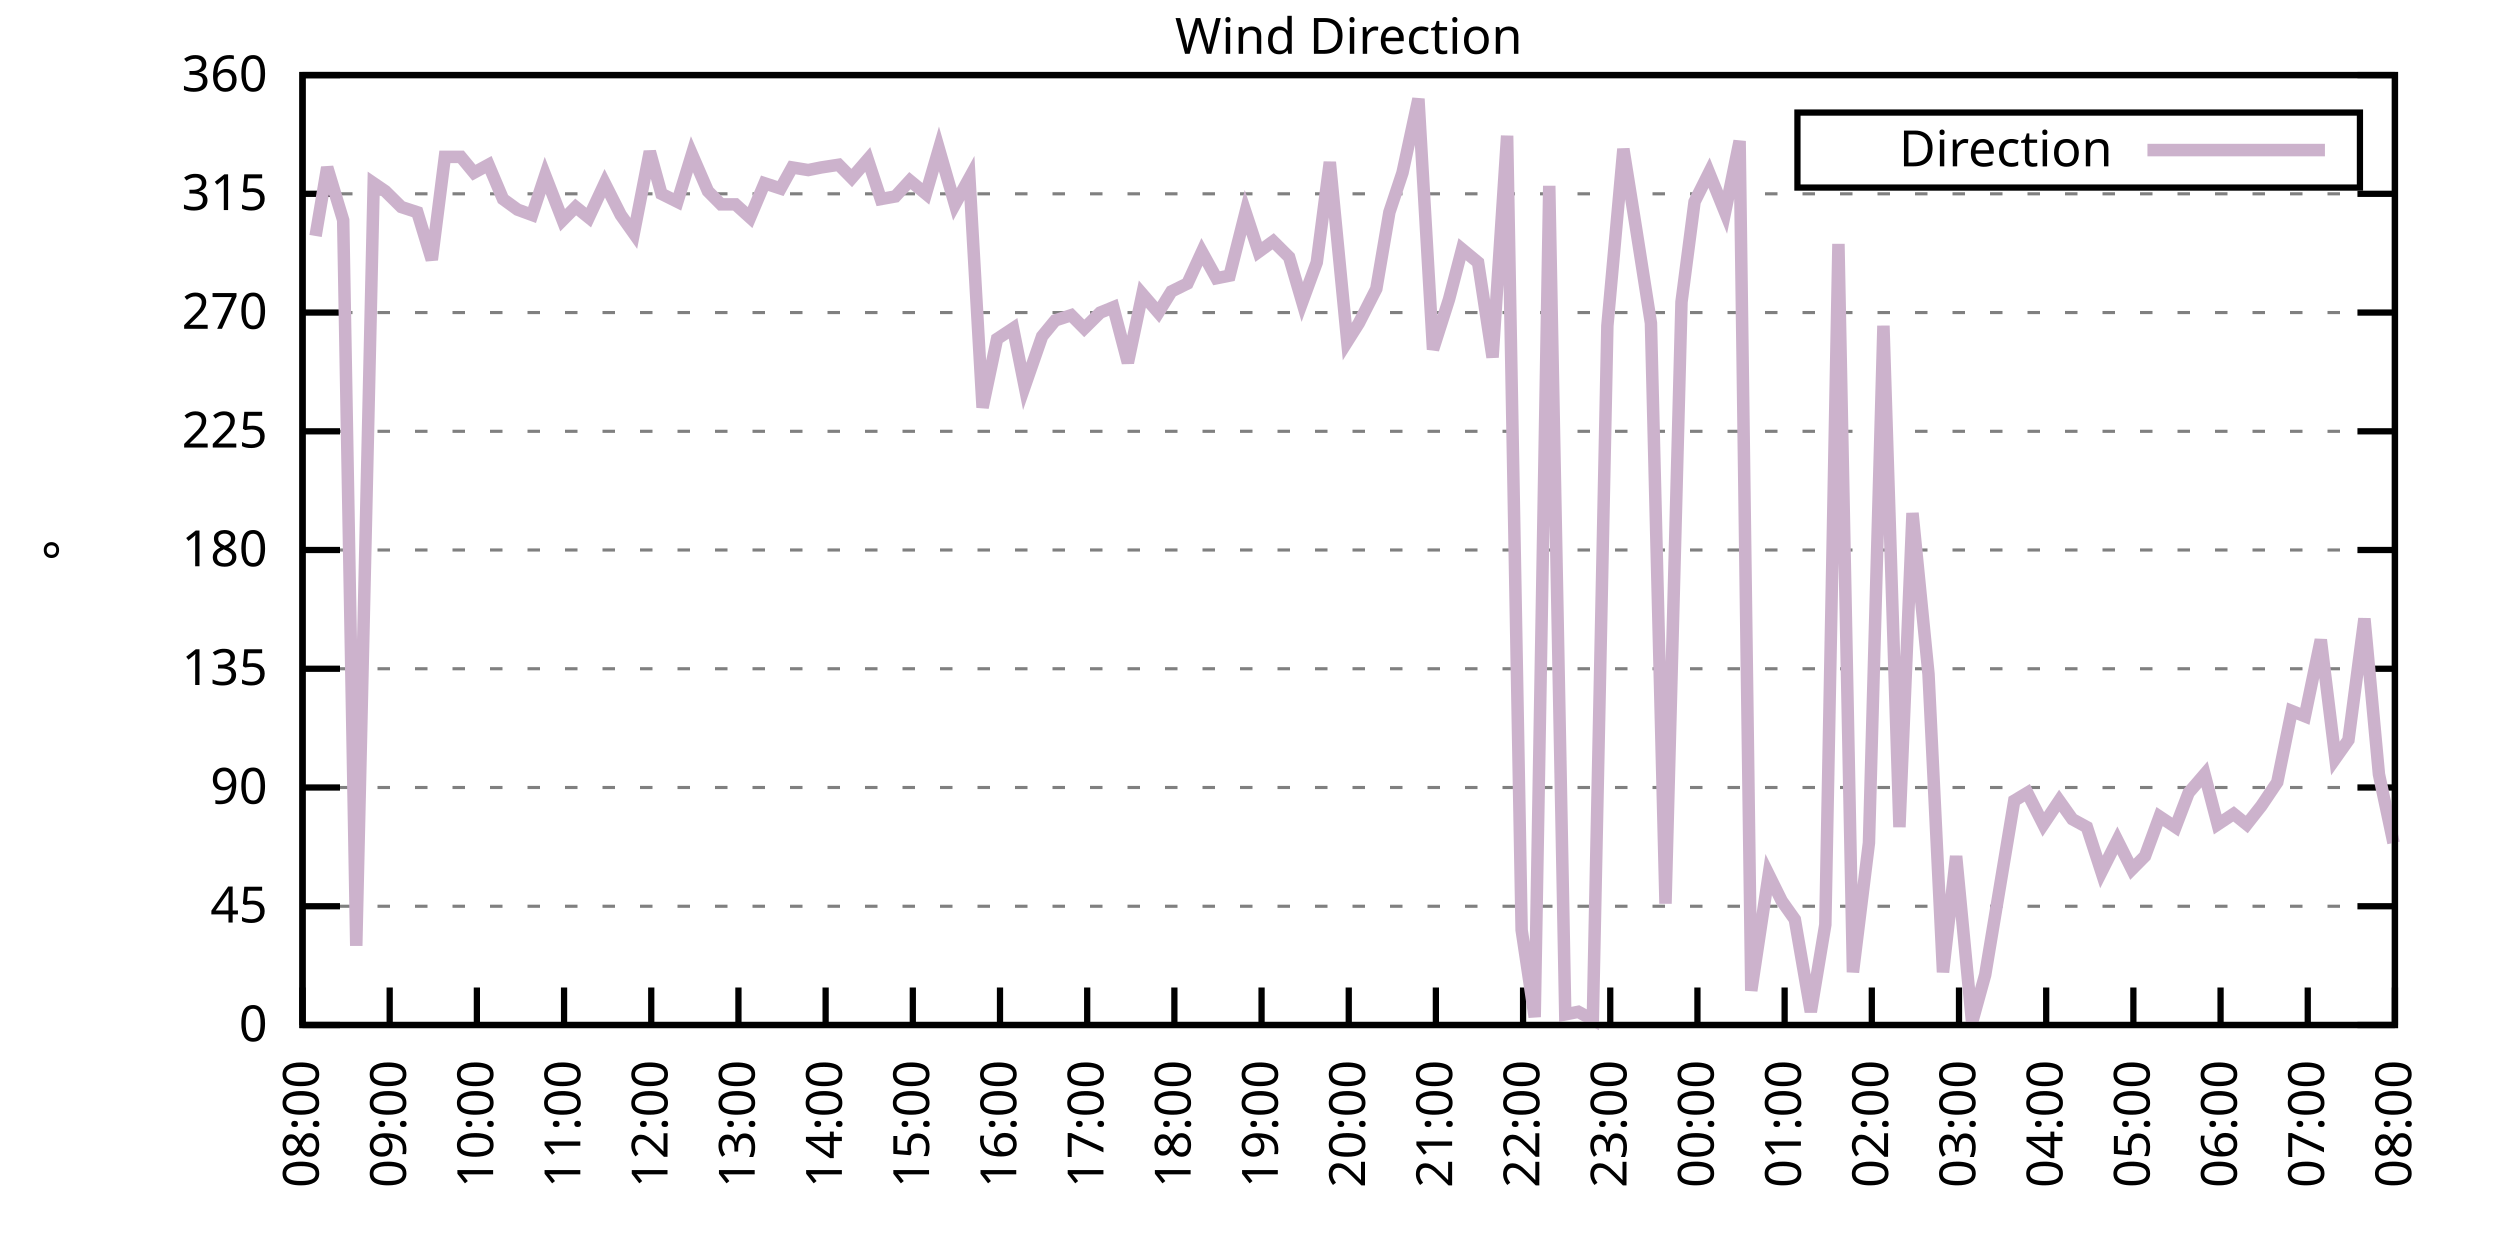
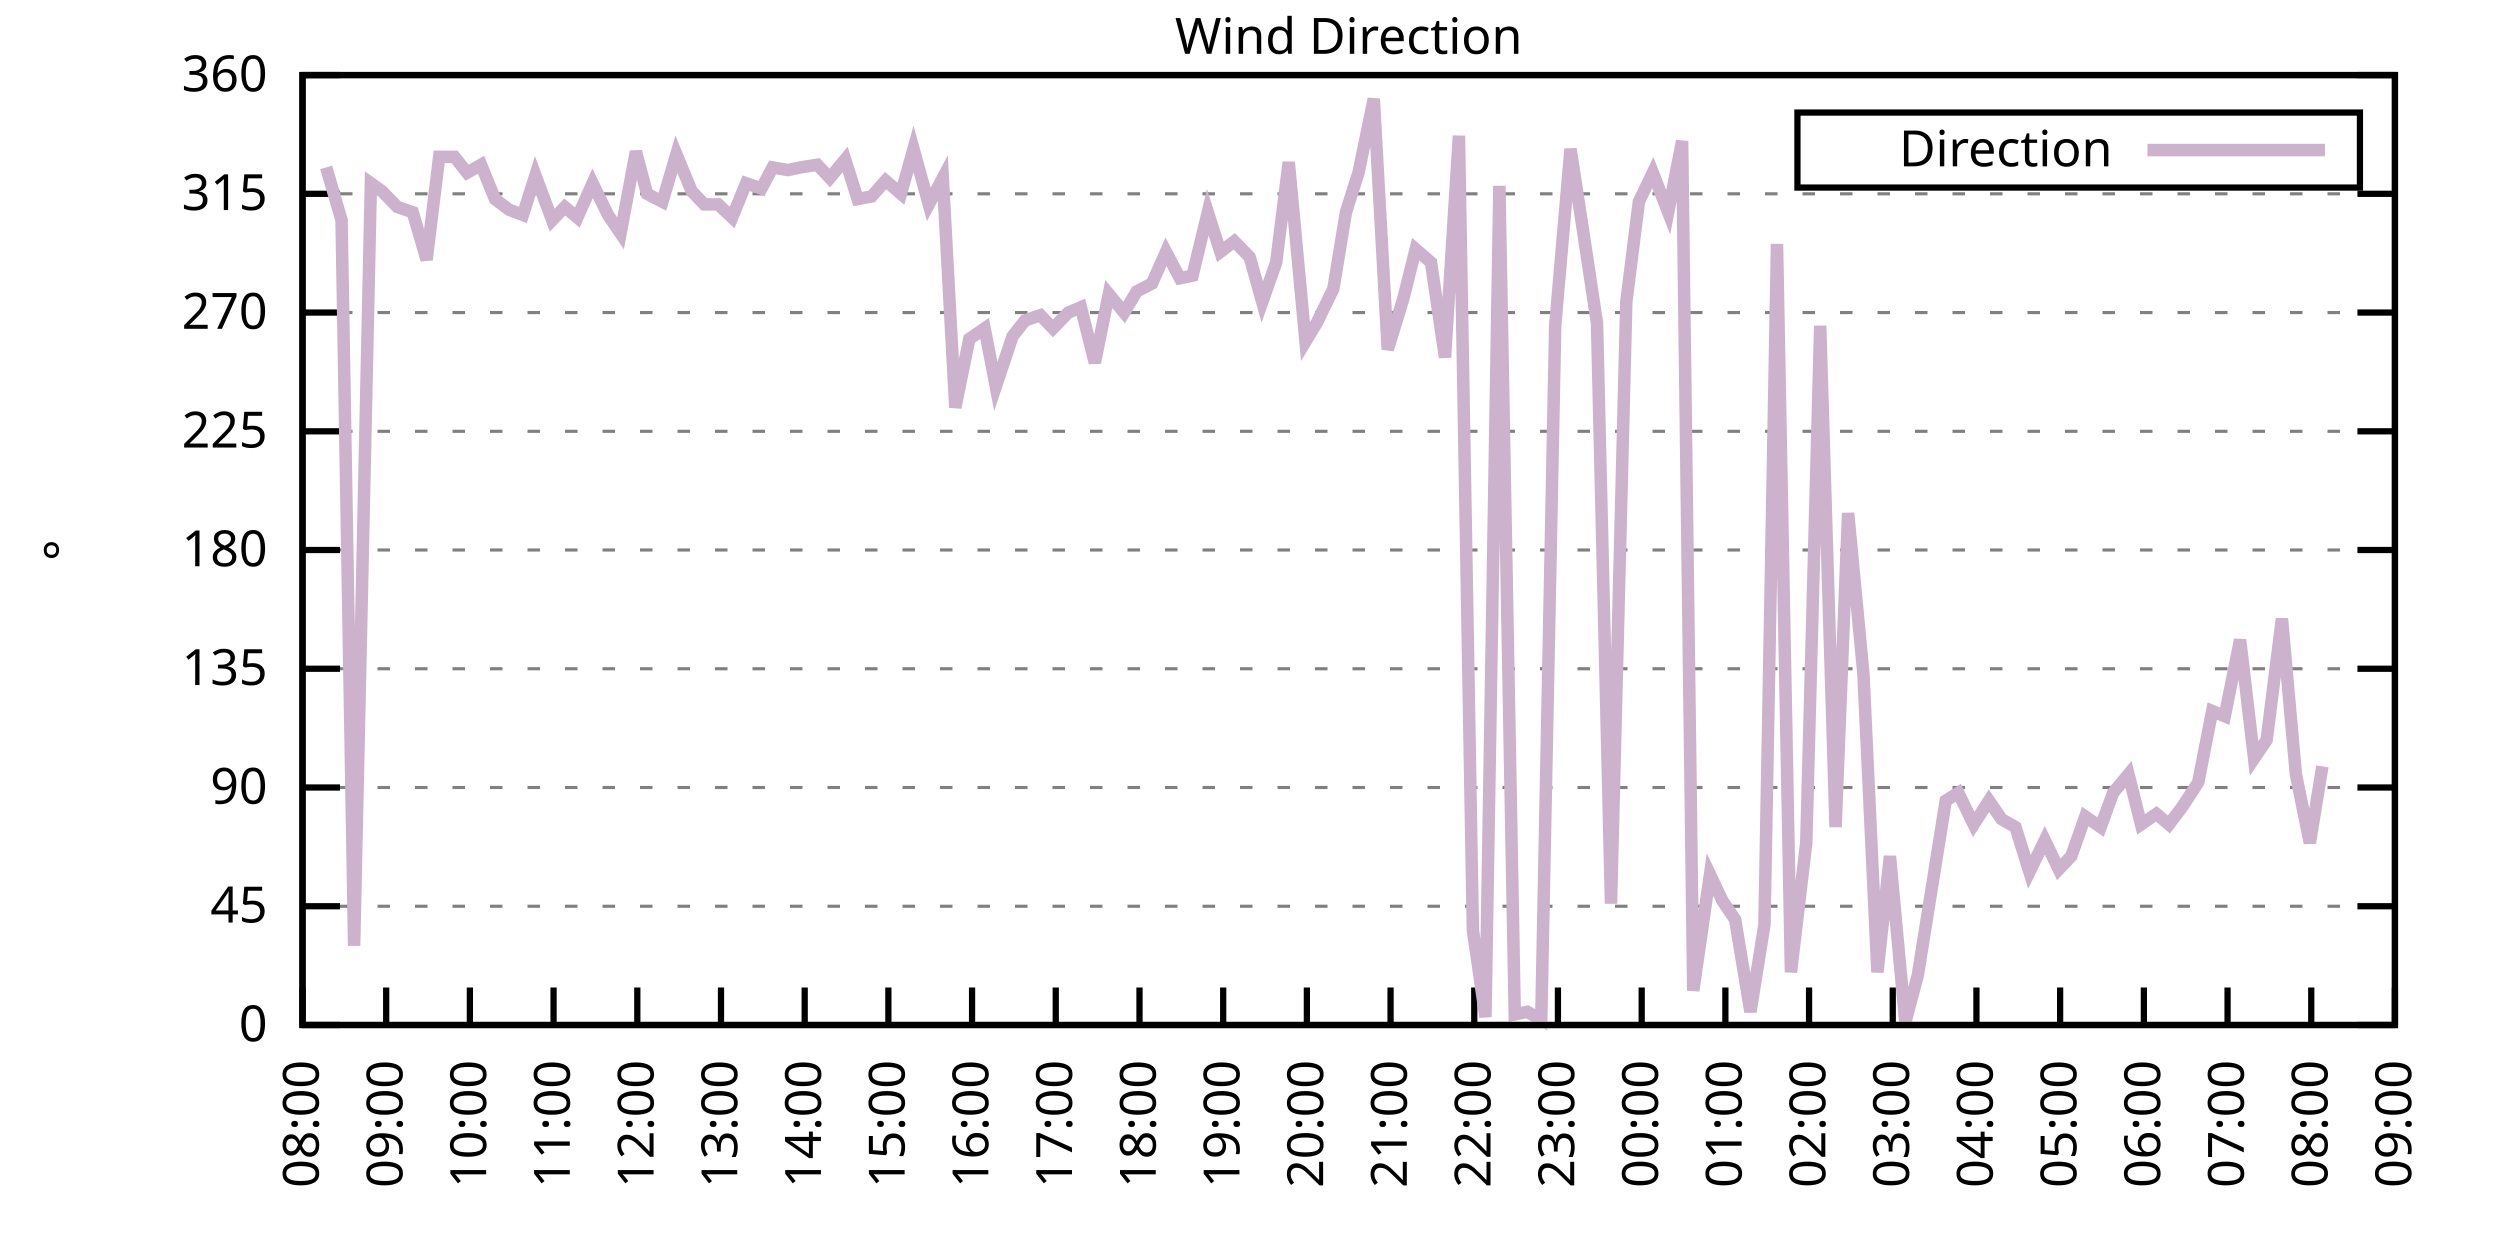
<svg xmlns="http://www.w3.org/2000/svg" xmlns:xlink="http://www.w3.org/1999/xlink" width="400" height="200" viewBox="0 0 400 200">
  <g id="gnuplot_canvas">
    <rect x="0" y="0" width="400" height="200" fill="none" />
    <defs>
      <circle id="gpDot" r="0.5" stroke-width="0.5" stroke="currentColor" />
      <path id="gpPt0" stroke-width="0.333" stroke="currentColor" d="M-1,0 h2 M0,-1 v2" />
      <path id="gpPt1" stroke-width="0.333" stroke="currentColor" d="M-1,-1 L1,1 M1,-1 L-1,1" />
      <path id="gpPt2" stroke-width="0.333" stroke="currentColor" d="M-1,0 L1,0 M0,-1 L0,1 M-1,-1 L1,1 M-1,1 L1,-1" />
      <rect id="gpPt3" stroke-width="0.333" stroke="currentColor" x="-1" y="-1" width="2" height="2" />
      <rect id="gpPt4" stroke-width="0.333" stroke="currentColor" fill="currentColor" x="-1" y="-1" width="2" height="2" />
      <circle id="gpPt5" stroke-width="0.333" stroke="currentColor" cx="0" cy="0" r="1" />
      <use xlink:href="#gpPt5" id="gpPt6" fill="currentColor" stroke="none" />
      <path id="gpPt7" stroke-width="0.333" stroke="currentColor" d="M0,-1.33 L-1.33,0.67 L1.33,0.67 z" />
      <use xlink:href="#gpPt7" id="gpPt8" fill="currentColor" stroke="none" />
      <use xlink:href="#gpPt7" id="gpPt9" stroke="currentColor" transform="rotate(180)" />
      <use xlink:href="#gpPt9" id="gpPt10" fill="currentColor" stroke="none" />
      <use xlink:href="#gpPt3" id="gpPt11" stroke="currentColor" transform="rotate(45)" />
      <use xlink:href="#gpPt11" id="gpPt12" fill="currentColor" stroke="none" />
      <path id="gpPt13" stroke-width="0.333" stroke="currentColor" d="M0,1.330 L1.265,0.411 L0.782,-1.067 L-0.782,-1.076 L-1.265,0.411 z" />
      <use xlink:href="#gpPt13" id="gpPt14" fill="currentColor" stroke="none" />
      <filter id="textbox" filterUnits="objectBoundingBox" x="0" y="0" height="1" width="1">
        <feFlood flood-color="white" flood-opacity="1" result="bgnd" />
        <feComposite in="SourceGraphic" in2="bgnd" operator="atop" />
      </filter>
      <filter id="greybox" filterUnits="objectBoundingBox" x="0" y="0" height="1" width="1">
        <feFlood flood-color="lightgrey" flood-opacity="1" result="grey" />
        <feComposite in="SourceGraphic" in2="grey" operator="atop" />
      </filter>
    </defs>
    <g fill="none" color="white" stroke="currentColor" stroke-width="1.00" stroke-linecap="butt" stroke-linejoin="miter">
</g>
    <g fill="none" color="black" stroke="currentColor" stroke-width="1.00" stroke-linecap="butt" stroke-linejoin="miter">
      <g stroke="none" shape-rendering="crispEdges">
        <polygon fill="rgb(255, 255, 255)" points="48.40,164.00 383.18,164.00 383.18,12.02 48.40,12.02 " />
      </g>
    </g>
    <g fill="none" color="black" stroke="currentColor" stroke-width="1.00" stroke-linecap="butt" stroke-linejoin="miter">
</g>
    <g fill="none" color="black" stroke="black" stroke-width="0.50" stroke-linecap="butt" stroke-linejoin="miter">
</g>
    <g fill="none" color="gray" stroke="currentColor" stroke-width="0.50" stroke-linecap="butt" stroke-linejoin="miter">
      <path stroke="gray" stroke-dasharray="2,4" class="gridline" d="M48.40,164.00 L383.19,164.00  " />
    </g>
    <g fill="none" color="gray" stroke="gray" stroke-width="1.00" stroke-linecap="butt" stroke-linejoin="miter">
</g>
    <g fill="none" color="black" stroke="currentColor" stroke-width="1.00" stroke-linecap="butt" stroke-linejoin="miter">
      <path stroke="black" d="M48.40,164.00 L54.40,164.00 M383.19,164.00 L377.19,164.00  " />
      <g transform="translate(42.80,166.60)" stroke="none" fill="black" font-family="Sans" font-size="8.00" text-anchor="end">
        <text>
          <tspan font-family="Sans"> 0</tspan>
        </text>
      </g>
    </g>
    <g fill="none" color="black" stroke="currentColor" stroke-width="1.00" stroke-linecap="butt" stroke-linejoin="miter">
</g>
    <g fill="none" color="black" stroke="black" stroke-width="0.50" stroke-linecap="butt" stroke-linejoin="miter">
</g>
    <g fill="none" color="gray" stroke="currentColor" stroke-width="0.50" stroke-linecap="butt" stroke-linejoin="miter">
      <path stroke="gray" stroke-dasharray="2,4" class="gridline" d="M48.40,145.00 L383.19,145.00  " />
    </g>
    <g fill="none" color="gray" stroke="gray" stroke-width="1.00" stroke-linecap="butt" stroke-linejoin="miter">
</g>
    <g fill="none" color="black" stroke="currentColor" stroke-width="1.00" stroke-linecap="butt" stroke-linejoin="miter">
      <path stroke="black" d="M48.40,145.00 L54.40,145.00 M383.19,145.00 L377.19,145.00  " />
      <g transform="translate(42.80,147.60)" stroke="none" fill="black" font-family="Sans" font-size="8.00" text-anchor="end">
        <text>
          <tspan font-family="Sans"> 45</tspan>
        </text>
      </g>
    </g>
    <g fill="none" color="black" stroke="currentColor" stroke-width="1.00" stroke-linecap="butt" stroke-linejoin="miter">
</g>
    <g fill="none" color="black" stroke="black" stroke-width="0.50" stroke-linecap="butt" stroke-linejoin="miter">
</g>
    <g fill="none" color="gray" stroke="currentColor" stroke-width="0.50" stroke-linecap="butt" stroke-linejoin="miter">
      <path stroke="gray" stroke-dasharray="2,4" class="gridline" d="M48.40,126.00 L383.19,126.00  " />
    </g>
    <g fill="none" color="gray" stroke="gray" stroke-width="1.00" stroke-linecap="butt" stroke-linejoin="miter">
</g>
    <g fill="none" color="black" stroke="currentColor" stroke-width="1.00" stroke-linecap="butt" stroke-linejoin="miter">
      <path stroke="black" d="M48.40,126.00 L54.40,126.00 M383.19,126.00 L377.19,126.00  " />
      <g transform="translate(42.80,128.60)" stroke="none" fill="black" font-family="Sans" font-size="8.00" text-anchor="end">
        <text>
          <tspan font-family="Sans"> 90</tspan>
        </text>
      </g>
    </g>
    <g fill="none" color="black" stroke="currentColor" stroke-width="1.00" stroke-linecap="butt" stroke-linejoin="miter">
</g>
    <g fill="none" color="black" stroke="black" stroke-width="0.50" stroke-linecap="butt" stroke-linejoin="miter">
</g>
    <g fill="none" color="gray" stroke="currentColor" stroke-width="0.50" stroke-linecap="butt" stroke-linejoin="miter">
      <path stroke="gray" stroke-dasharray="2,4" class="gridline" d="M48.40,107.00 L383.19,107.00  " />
    </g>
    <g fill="none" color="gray" stroke="gray" stroke-width="1.00" stroke-linecap="butt" stroke-linejoin="miter">
</g>
    <g fill="none" color="black" stroke="currentColor" stroke-width="1.00" stroke-linecap="butt" stroke-linejoin="miter">
      <path stroke="black" d="M48.40,107.00 L54.40,107.00 M383.19,107.00 L377.19,107.00  " />
      <g transform="translate(42.80,109.60)" stroke="none" fill="black" font-family="Sans" font-size="8.00" text-anchor="end">
        <text>
          <tspan font-family="Sans"> 135</tspan>
        </text>
      </g>
    </g>
    <g fill="none" color="black" stroke="currentColor" stroke-width="1.00" stroke-linecap="butt" stroke-linejoin="miter">
</g>
    <g fill="none" color="black" stroke="black" stroke-width="0.50" stroke-linecap="butt" stroke-linejoin="miter">
</g>
    <g fill="none" color="gray" stroke="currentColor" stroke-width="0.50" stroke-linecap="butt" stroke-linejoin="miter">
      <path stroke="gray" stroke-dasharray="2,4" class="gridline" d="M48.40,88.00 L383.19,88.00  " />
    </g>
    <g fill="none" color="gray" stroke="gray" stroke-width="1.00" stroke-linecap="butt" stroke-linejoin="miter">
</g>
    <g fill="none" color="black" stroke="currentColor" stroke-width="1.00" stroke-linecap="butt" stroke-linejoin="miter">
      <path stroke="black" d="M48.40,88.00 L54.40,88.00 M383.19,88.00 L377.19,88.00  " />
      <g transform="translate(42.80,90.60)" stroke="none" fill="black" font-family="Sans" font-size="8.00" text-anchor="end">
        <text>
          <tspan font-family="Sans"> 180</tspan>
        </text>
      </g>
    </g>
    <g fill="none" color="black" stroke="currentColor" stroke-width="1.00" stroke-linecap="butt" stroke-linejoin="miter">
</g>
    <g fill="none" color="black" stroke="black" stroke-width="0.50" stroke-linecap="butt" stroke-linejoin="miter">
</g>
    <g fill="none" color="gray" stroke="currentColor" stroke-width="0.50" stroke-linecap="butt" stroke-linejoin="miter">
      <path stroke="gray" stroke-dasharray="2,4" class="gridline" d="M48.40,69.01 L383.19,69.01  " />
    </g>
    <g fill="none" color="gray" stroke="gray" stroke-width="1.00" stroke-linecap="butt" stroke-linejoin="miter">
</g>
    <g fill="none" color="black" stroke="currentColor" stroke-width="1.00" stroke-linecap="butt" stroke-linejoin="miter">
      <path stroke="black" d="M48.40,69.01 L54.40,69.01 M383.19,69.01 L377.19,69.01  " />
      <g transform="translate(42.80,71.61)" stroke="none" fill="black" font-family="Sans" font-size="8.00" text-anchor="end">
        <text>
          <tspan font-family="Sans"> 225</tspan>
        </text>
      </g>
    </g>
    <g fill="none" color="black" stroke="currentColor" stroke-width="1.00" stroke-linecap="butt" stroke-linejoin="miter">
</g>
    <g fill="none" color="black" stroke="black" stroke-width="0.50" stroke-linecap="butt" stroke-linejoin="miter">
</g>
    <g fill="none" color="gray" stroke="currentColor" stroke-width="0.50" stroke-linecap="butt" stroke-linejoin="miter">
      <path stroke="gray" stroke-dasharray="2,4" class="gridline" d="M48.40,50.01 L383.19,50.01  " />
    </g>
    <g fill="none" color="gray" stroke="gray" stroke-width="1.00" stroke-linecap="butt" stroke-linejoin="miter">
</g>
    <g fill="none" color="black" stroke="currentColor" stroke-width="1.00" stroke-linecap="butt" stroke-linejoin="miter">
      <path stroke="black" d="M48.40,50.01 L54.40,50.01 M383.19,50.01 L377.19,50.01  " />
      <g transform="translate(42.80,52.61)" stroke="none" fill="black" font-family="Sans" font-size="8.00" text-anchor="end">
        <text>
          <tspan font-family="Sans"> 270</tspan>
        </text>
      </g>
    </g>
    <g fill="none" color="black" stroke="currentColor" stroke-width="1.00" stroke-linecap="butt" stroke-linejoin="miter">
</g>
    <g fill="none" color="black" stroke="black" stroke-width="0.50" stroke-linecap="butt" stroke-linejoin="miter">
</g>
    <g fill="none" color="gray" stroke="currentColor" stroke-width="0.50" stroke-linecap="butt" stroke-linejoin="miter">
      <path stroke="gray" stroke-dasharray="2,4" class="gridline" d="M48.40,31.01 L383.19,31.01  " />
    </g>
    <g fill="none" color="gray" stroke="gray" stroke-width="1.00" stroke-linecap="butt" stroke-linejoin="miter">
</g>
    <g fill="none" color="black" stroke="currentColor" stroke-width="1.00" stroke-linecap="butt" stroke-linejoin="miter">
      <path stroke="black" d="M48.40,31.01 L54.40,31.01 M383.19,31.01 L377.19,31.01  " />
      <g transform="translate(42.80,33.61)" stroke="none" fill="black" font-family="Sans" font-size="8.00" text-anchor="end">
        <text>
          <tspan font-family="Sans"> 315</tspan>
        </text>
      </g>
    </g>
    <g fill="none" color="black" stroke="currentColor" stroke-width="1.00" stroke-linecap="butt" stroke-linejoin="miter">
</g>
    <g fill="none" color="black" stroke="black" stroke-width="0.50" stroke-linecap="butt" stroke-linejoin="miter">
</g>
    <g fill="none" color="gray" stroke="currentColor" stroke-width="0.50" stroke-linecap="butt" stroke-linejoin="miter">
      <path stroke="gray" stroke-dasharray="2,4" class="gridline" d="M48.40,12.01 L383.19,12.01  " />
    </g>
    <g fill="none" color="gray" stroke="gray" stroke-width="1.00" stroke-linecap="butt" stroke-linejoin="miter">
</g>
    <g fill="none" color="black" stroke="currentColor" stroke-width="1.00" stroke-linecap="butt" stroke-linejoin="miter">
      <path stroke="black" d="M48.40,12.01 L54.40,12.01 M383.19,12.01 L377.19,12.01  " />
      <g transform="translate(42.80,14.61)" stroke="none" fill="black" font-family="Sans" font-size="8.00" text-anchor="end">
        <text>
          <tspan font-family="Sans"> 360</tspan>
        </text>
      </g>
    </g>
    <g fill="none" color="black" stroke="currentColor" stroke-width="1.00" stroke-linecap="butt" stroke-linejoin="miter">
      <path stroke="black" d="M48.40,164.00 L48.40,158.00  " />
      <g transform="translate(51.00,169.60) rotate(270.00)" stroke="none" fill="black" font-family="Sans" font-size="8.00" text-anchor="end">
        <text>
          <tspan font-family="Sans">08:00</tspan>
        </text>
      </g>
    </g>
    <g fill="none" color="black" stroke="currentColor" stroke-width="1.00" stroke-linecap="butt" stroke-linejoin="miter">
-       <path stroke="black" d="M62.35,164.00 L62.35,158.00  " />
-       <g transform="translate(64.95,169.60) rotate(270.00)" stroke="none" fill="black" font-family="Sans" font-size="8.00" text-anchor="end">
+       <path stroke="black" d="M61.79,164.00 L61.79,158.00  " />
+       <g transform="translate(64.39,169.60) rotate(270.00)" stroke="none" fill="black" font-family="Sans" font-size="8.00" text-anchor="end">
        <text>
          <tspan font-family="Sans">09:00</tspan>
        </text>
      </g>
    </g>
    <g fill="none" color="black" stroke="currentColor" stroke-width="1.00" stroke-linecap="butt" stroke-linejoin="miter">
-       <path stroke="black" d="M76.30,164.00 L76.30,158.00  " />
-       <g transform="translate(78.90,169.60) rotate(270.00)" stroke="none" fill="black" font-family="Sans" font-size="8.00" text-anchor="end">
+       <path stroke="black" d="M75.18,164.00 L75.18,158.00  " />
+       <g transform="translate(77.78,169.60) rotate(270.00)" stroke="none" fill="black" font-family="Sans" font-size="8.00" text-anchor="end">
        <text>
          <tspan font-family="Sans">10:00</tspan>
        </text>
      </g>
    </g>
    <g fill="none" color="black" stroke="currentColor" stroke-width="1.00" stroke-linecap="butt" stroke-linejoin="miter">
-       <path stroke="black" d="M90.25,164.00 L90.25,158.00  " />
-       <g transform="translate(92.85,169.60) rotate(270.00)" stroke="none" fill="black" font-family="Sans" font-size="8.00" text-anchor="end">
+       <path stroke="black" d="M88.57,164.00 L88.57,158.00  " />
+       <g transform="translate(91.17,169.60) rotate(270.00)" stroke="none" fill="black" font-family="Sans" font-size="8.00" text-anchor="end">
        <text>
          <tspan font-family="Sans">11:00</tspan>
        </text>
      </g>
    </g>
    <g fill="none" color="black" stroke="currentColor" stroke-width="1.00" stroke-linecap="butt" stroke-linejoin="miter">
-       <path stroke="black" d="M104.20,164.00 L104.20,158.00  " />
-       <g transform="translate(106.80,169.60) rotate(270.00)" stroke="none" fill="black" font-family="Sans" font-size="8.00" text-anchor="end">
+       <path stroke="black" d="M101.97,164.00 L101.97,158.00  " />
+       <g transform="translate(104.57,169.60) rotate(270.00)" stroke="none" fill="black" font-family="Sans" font-size="8.00" text-anchor="end">
        <text>
          <tspan font-family="Sans">12:00</tspan>
        </text>
      </g>
    </g>
    <g fill="none" color="black" stroke="currentColor" stroke-width="1.00" stroke-linecap="butt" stroke-linejoin="miter">
-       <path stroke="black" d="M118.15,164.00 L118.15,158.00  " />
-       <g transform="translate(120.75,169.60) rotate(270.00)" stroke="none" fill="black" font-family="Sans" font-size="8.00" text-anchor="end">
+       <path stroke="black" d="M115.36,164.00 L115.36,158.00  " />
+       <g transform="translate(117.96,169.60) rotate(270.00)" stroke="none" fill="black" font-family="Sans" font-size="8.00" text-anchor="end">
        <text>
          <tspan font-family="Sans">13:00</tspan>
        </text>
      </g>
    </g>
    <g fill="none" color="black" stroke="currentColor" stroke-width="1.00" stroke-linecap="butt" stroke-linejoin="miter">
-       <path stroke="black" d="M132.10,164.00 L132.10,158.00  " />
-       <g transform="translate(134.70,169.60) rotate(270.00)" stroke="none" fill="black" font-family="Sans" font-size="8.00" text-anchor="end">
+       <path stroke="black" d="M128.75,164.00 L128.75,158.00  " />
+       <g transform="translate(131.35,169.60) rotate(270.00)" stroke="none" fill="black" font-family="Sans" font-size="8.00" text-anchor="end">
        <text>
          <tspan font-family="Sans">14:00</tspan>
        </text>
      </g>
    </g>
    <g fill="none" color="black" stroke="currentColor" stroke-width="1.00" stroke-linecap="butt" stroke-linejoin="miter">
-       <path stroke="black" d="M146.05,164.00 L146.05,158.00  " />
-       <g transform="translate(148.65,169.60) rotate(270.00)" stroke="none" fill="black" font-family="Sans" font-size="8.00" text-anchor="end">
+       <path stroke="black" d="M142.14,164.00 L142.14,158.00  " />
+       <g transform="translate(144.74,169.60) rotate(270.00)" stroke="none" fill="black" font-family="Sans" font-size="8.00" text-anchor="end">
        <text>
          <tspan font-family="Sans">15:00</tspan>
        </text>
      </g>
    </g>
    <g fill="none" color="black" stroke="currentColor" stroke-width="1.00" stroke-linecap="butt" stroke-linejoin="miter">
-       <path stroke="black" d="M160.00,164.00 L160.00,158.00  " />
-       <g transform="translate(162.60,169.60) rotate(270.00)" stroke="none" fill="black" font-family="Sans" font-size="8.00" text-anchor="end">
+       <path stroke="black" d="M155.53,164.00 L155.53,158.00  " />
+       <g transform="translate(158.13,169.60) rotate(270.00)" stroke="none" fill="black" font-family="Sans" font-size="8.00" text-anchor="end">
        <text>
          <tspan font-family="Sans">16:00</tspan>
        </text>
      </g>
    </g>
    <g fill="none" color="black" stroke="currentColor" stroke-width="1.00" stroke-linecap="butt" stroke-linejoin="miter">
-       <path stroke="black" d="M173.95,164.00 L173.95,158.00  " />
-       <g transform="translate(176.55,169.60) rotate(270.00)" stroke="none" fill="black" font-family="Sans" font-size="8.00" text-anchor="end">
+       <path stroke="black" d="M168.92,164.00 L168.92,158.00  " />
+       <g transform="translate(171.52,169.60) rotate(270.00)" stroke="none" fill="black" font-family="Sans" font-size="8.00" text-anchor="end">
        <text>
          <tspan font-family="Sans">17:00</tspan>
        </text>
      </g>
    </g>
    <g fill="none" color="black" stroke="currentColor" stroke-width="1.00" stroke-linecap="butt" stroke-linejoin="miter">
-       <path stroke="black" d="M187.90,164.00 L187.90,158.00  " />
-       <g transform="translate(190.50,169.60) rotate(270.00)" stroke="none" fill="black" font-family="Sans" font-size="8.00" text-anchor="end">
+       <path stroke="black" d="M182.32,164.00 L182.32,158.00  " />
+       <g transform="translate(184.92,169.60) rotate(270.00)" stroke="none" fill="black" font-family="Sans" font-size="8.00" text-anchor="end">
        <text>
          <tspan font-family="Sans">18:00</tspan>
        </text>
      </g>
    </g>
    <g fill="none" color="black" stroke="currentColor" stroke-width="1.00" stroke-linecap="butt" stroke-linejoin="miter">
-       <path stroke="black" d="M201.85,164.00 L201.85,158.00  " />
-       <g transform="translate(204.45,169.60) rotate(270.00)" stroke="none" fill="black" font-family="Sans" font-size="8.00" text-anchor="end">
+       <path stroke="black" d="M195.71,164.00 L195.71,158.00  " />
+       <g transform="translate(198.31,169.60) rotate(270.00)" stroke="none" fill="black" font-family="Sans" font-size="8.00" text-anchor="end">
        <text>
          <tspan font-family="Sans">19:00</tspan>
        </text>
      </g>
    </g>
    <g fill="none" color="black" stroke="currentColor" stroke-width="1.00" stroke-linecap="butt" stroke-linejoin="miter">
-       <path stroke="black" d="M215.80,164.00 L215.80,158.00  " />
-       <g transform="translate(218.40,169.60) rotate(270.00)" stroke="none" fill="black" font-family="Sans" font-size="8.00" text-anchor="end">
+       <path stroke="black" d="M209.10,164.00 L209.10,158.00  " />
+       <g transform="translate(211.70,169.60) rotate(270.00)" stroke="none" fill="black" font-family="Sans" font-size="8.00" text-anchor="end">
        <text>
          <tspan font-family="Sans">20:00</tspan>
        </text>
      </g>
    </g>
    <g fill="none" color="black" stroke="currentColor" stroke-width="1.00" stroke-linecap="butt" stroke-linejoin="miter">
-       <path stroke="black" d="M229.74,164.00 L229.74,158.00  " />
-       <g transform="translate(232.34,169.60) rotate(270.00)" stroke="none" fill="black" font-family="Sans" font-size="8.00" text-anchor="end">
+       <path stroke="black" d="M222.49,164.00 L222.49,158.00  " />
+       <g transform="translate(225.09,169.60) rotate(270.00)" stroke="none" fill="black" font-family="Sans" font-size="8.00" text-anchor="end">
        <text>
          <tspan font-family="Sans">21:00</tspan>
        </text>
      </g>
    </g>
    <g fill="none" color="black" stroke="currentColor" stroke-width="1.00" stroke-linecap="butt" stroke-linejoin="miter">
-       <path stroke="black" d="M243.69,164.00 L243.69,158.00  " />
-       <g transform="translate(246.29,169.60) rotate(270.00)" stroke="none" fill="black" font-family="Sans" font-size="8.00" text-anchor="end">
+       <path stroke="black" d="M235.88,164.00 L235.88,158.00  " />
+       <g transform="translate(238.48,169.60) rotate(270.00)" stroke="none" fill="black" font-family="Sans" font-size="8.00" text-anchor="end">
        <text>
          <tspan font-family="Sans">22:00</tspan>
        </text>
      </g>
    </g>
    <g fill="none" color="black" stroke="currentColor" stroke-width="1.00" stroke-linecap="butt" stroke-linejoin="miter">
-       <path stroke="black" d="M257.64,164.00 L257.64,158.00  " />
-       <g transform="translate(260.24,169.60) rotate(270.00)" stroke="none" fill="black" font-family="Sans" font-size="8.00" text-anchor="end">
+       <path stroke="black" d="M249.27,164.00 L249.27,158.00  " />
+       <g transform="translate(251.87,169.60) rotate(270.00)" stroke="none" fill="black" font-family="Sans" font-size="8.00" text-anchor="end">
        <text>
          <tspan font-family="Sans">23:00</tspan>
        </text>
      </g>
    </g>
    <g fill="none" color="black" stroke="currentColor" stroke-width="1.00" stroke-linecap="butt" stroke-linejoin="miter">
-       <path stroke="black" d="M271.59,164.00 L271.59,158.00  " />
-       <g transform="translate(274.19,169.60) rotate(270.00)" stroke="none" fill="black" font-family="Sans" font-size="8.00" text-anchor="end">
+       <path stroke="black" d="M262.67,164.00 L262.67,158.00  " />
+       <g transform="translate(265.27,169.60) rotate(270.00)" stroke="none" fill="black" font-family="Sans" font-size="8.00" text-anchor="end">
        <text>
          <tspan font-family="Sans">00:00</tspan>
        </text>
      </g>
    </g>
    <g fill="none" color="black" stroke="currentColor" stroke-width="1.00" stroke-linecap="butt" stroke-linejoin="miter">
-       <path stroke="black" d="M285.54,164.00 L285.54,158.00  " />
-       <g transform="translate(288.14,169.60) rotate(270.00)" stroke="none" fill="black" font-family="Sans" font-size="8.00" text-anchor="end">
+       <path stroke="black" d="M276.06,164.00 L276.06,158.00  " />
+       <g transform="translate(278.66,169.60) rotate(270.00)" stroke="none" fill="black" font-family="Sans" font-size="8.00" text-anchor="end">
        <text>
          <tspan font-family="Sans">01:00</tspan>
        </text>
      </g>
    </g>
    <g fill="none" color="black" stroke="currentColor" stroke-width="1.00" stroke-linecap="butt" stroke-linejoin="miter">
-       <path stroke="black" d="M299.49,164.00 L299.49,158.00  " />
-       <g transform="translate(302.09,169.60) rotate(270.00)" stroke="none" fill="black" font-family="Sans" font-size="8.00" text-anchor="end">
+       <path stroke="black" d="M289.45,164.00 L289.45,158.00  " />
+       <g transform="translate(292.05,169.60) rotate(270.00)" stroke="none" fill="black" font-family="Sans" font-size="8.00" text-anchor="end">
        <text>
          <tspan font-family="Sans">02:00</tspan>
        </text>
      </g>
    </g>
    <g fill="none" color="black" stroke="currentColor" stroke-width="1.00" stroke-linecap="butt" stroke-linejoin="miter">
-       <path stroke="black" d="M313.44,164.00 L313.44,158.00  " />
-       <g transform="translate(316.04,169.60) rotate(270.00)" stroke="none" fill="black" font-family="Sans" font-size="8.00" text-anchor="end">
+       <path stroke="black" d="M302.84,164.00 L302.84,158.00  " />
+       <g transform="translate(305.44,169.60) rotate(270.00)" stroke="none" fill="black" font-family="Sans" font-size="8.00" text-anchor="end">
        <text>
          <tspan font-family="Sans">03:00</tspan>
        </text>
      </g>
    </g>
    <g fill="none" color="black" stroke="currentColor" stroke-width="1.00" stroke-linecap="butt" stroke-linejoin="miter">
-       <path stroke="black" d="M327.39,164.00 L327.39,158.00  " />
-       <g transform="translate(329.99,169.60) rotate(270.00)" stroke="none" fill="black" font-family="Sans" font-size="8.00" text-anchor="end">
+       <path stroke="black" d="M316.23,164.00 L316.23,158.00  " />
+       <g transform="translate(318.83,169.60) rotate(270.00)" stroke="none" fill="black" font-family="Sans" font-size="8.00" text-anchor="end">
        <text>
          <tspan font-family="Sans">04:00</tspan>
        </text>
      </g>
    </g>
    <g fill="none" color="black" stroke="currentColor" stroke-width="1.00" stroke-linecap="butt" stroke-linejoin="miter">
-       <path stroke="black" d="M341.34,164.00 L341.34,158.00  " />
-       <g transform="translate(343.94,169.60) rotate(270.00)" stroke="none" fill="black" font-family="Sans" font-size="8.00" text-anchor="end">
+       <path stroke="black" d="M329.62,164.00 L329.62,158.00  " />
+       <g transform="translate(332.22,169.60) rotate(270.00)" stroke="none" fill="black" font-family="Sans" font-size="8.00" text-anchor="end">
        <text>
          <tspan font-family="Sans">05:00</tspan>
        </text>
      </g>
    </g>
    <g fill="none" color="black" stroke="currentColor" stroke-width="1.00" stroke-linecap="butt" stroke-linejoin="miter">
-       <path stroke="black" d="M355.29,164.00 L355.29,158.00  " />
-       <g transform="translate(357.89,169.60) rotate(270.00)" stroke="none" fill="black" font-family="Sans" font-size="8.00" text-anchor="end">
+       <path stroke="black" d="M343.02,164.00 L343.02,158.00  " />
+       <g transform="translate(345.62,169.60) rotate(270.00)" stroke="none" fill="black" font-family="Sans" font-size="8.00" text-anchor="end">
        <text>
          <tspan font-family="Sans">06:00</tspan>
        </text>
      </g>
    </g>
    <g fill="none" color="black" stroke="currentColor" stroke-width="1.00" stroke-linecap="butt" stroke-linejoin="miter">
-       <path stroke="black" d="M369.24,164.00 L369.24,158.00  " />
-       <g transform="translate(371.84,169.60) rotate(270.00)" stroke="none" fill="black" font-family="Sans" font-size="8.00" text-anchor="end">
+       <path stroke="black" d="M356.41,164.00 L356.41,158.00  " />
+       <g transform="translate(359.01,169.60) rotate(270.00)" stroke="none" fill="black" font-family="Sans" font-size="8.00" text-anchor="end">
        <text>
          <tspan font-family="Sans">07:00</tspan>
+         </text>
+       </g>
+     </g>
+     <g fill="none" color="black" stroke="currentColor" stroke-width="1.00" stroke-linecap="butt" stroke-linejoin="miter">
+       <path stroke="black" d="M369.80,164.00 L369.80,158.00  " />
+       <g transform="translate(372.40,169.60) rotate(270.00)" stroke="none" fill="black" font-family="Sans" font-size="8.00" text-anchor="end">
+         <text>
+           <tspan font-family="Sans">08:00</tspan>
        </text>
      </g>
    </g>
    <g fill="none" color="black" stroke="currentColor" stroke-width="1.00" stroke-linecap="butt" stroke-linejoin="miter">
      <path stroke="black" d="M383.19,164.00 L383.19,158.00  " />
      <g transform="translate(385.79,169.60) rotate(270.00)" stroke="none" fill="black" font-family="Sans" font-size="8.00" text-anchor="end">
        <text>
-           <tspan font-family="Sans">08:00</tspan>
+           <tspan font-family="Sans">09:00</tspan>
        </text>
      </g>
    </g>
    <g fill="none" color="black" stroke="currentColor" stroke-width="1.00" stroke-linecap="butt" stroke-linejoin="miter">
</g>
    <g fill="none" color="black" stroke="currentColor" stroke-width="1.00" stroke-linecap="butt" stroke-linejoin="miter">
      <path stroke="black" d="M48.40,12.01 L48.40,164.00 L383.19,164.00 L383.19,12.01 L48.40,12.01 Z  " />
    </g>
    <g fill="none" color="black" stroke="currentColor" stroke-width="1.00" stroke-linecap="butt" stroke-linejoin="miter">
</g>
    <g fill="none" color="black" stroke="currentColor" stroke-width="1.00" stroke-linecap="butt" stroke-linejoin="miter">
      <path stroke="black" d="M287.59,30.01 L287.59,18.01 L377.59,18.01 L377.59,30.01 L287.59,30.01 Z  " />
    </g>
    <g id="Wind_direction_plot_1">
      <g fill="none" color="white" stroke="black" stroke-width="2.00" stroke-linecap="butt" stroke-linejoin="miter">
</g>
      <g fill="none" color="black" stroke="currentColor" stroke-width="2.00" stroke-linecap="butt" stroke-linejoin="miter">
        <g transform="translate(337.99,26.61)" stroke="none" fill="black" font-family="Sans" font-size="8.00" text-anchor="end">
          <text>
            <tspan font-family="Sans">Direction</tspan>
          </text>
        </g>
      </g>
      <g fill="none" color="black" stroke="currentColor" stroke-width="2.00" stroke-linecap="butt" stroke-linejoin="miter">
-         <path stroke="rgb(204, 178, 204)" d="M343.59,24.01 L371.99,24.01 M50.49,37.76 L52.35,26.79 L54.91,35.23 L57.00,151.33 L59.79,29.32 L61.65,30.59   L64.21,33.12 L66.77,33.96 L69.09,41.56 L71.18,25.10 L73.74,25.10 L75.83,27.63 L78.16,26.36 L80.48,31.85   L82.81,33.54 L85.13,34.39 L87.23,28.05 L90.02,35.23 L92.11,33.12 L94.20,34.81 L96.76,29.32 L99.32,34.39   L101.41,37.34 L103.97,24.25 L105.83,31.01 L108.38,32.28 L110.71,24.68 L113.27,30.59 L115.36,32.70 L117.68,32.70   L120.01,34.81 L122.33,29.32 L124.89,30.16 L126.75,26.79 L129.31,27.21 L131.40,26.79 L134.19,26.36 L136.28,28.48   L138.84,25.52 L140.93,31.85 L143.26,31.43 L145.58,28.90 L148.14,31.01 L150.23,23.83 L152.79,32.70 L155.11,28.48   L157.21,65.21 L159.53,54.23 L162.09,52.54 L163.95,61.83 L166.74,53.81 L168.83,51.27 L171.39,50.43 L173.48,52.54   L176.04,50.01 L178.13,49.16 L180.46,58.03 L182.78,47.05 L185.34,50.01 L187.43,46.63 L189.99,45.36 L192.31,40.30   L194.64,44.52 L196.73,44.10 L199.29,33.96 L201.38,40.30 L203.71,38.61 L206.26,41.14 L208.36,48.32 L210.68,41.99   L212.77,25.94 L215.56,54.65 L217.42,51.70 L220.21,46.21 L222.30,33.96 L224.40,27.63 L226.95,15.81 L229.28,55.92   L231.84,47.90 L233.93,39.87 L236.49,41.99 L238.81,57.18 L241.14,21.72 L243.46,148.80 L245.55,162.73 L247.88,29.74   L250.44,162.31 L252.53,161.89 L254.85,163.16 L257.18,52.12 L259.74,23.83 L261.83,36.92 L264.15,51.70 L266.48,144.58   L269.04,48.32 L271.13,32.28 L273.45,27.63 L276.01,33.96 L278.34,22.56 L280.20,158.51 L282.99,139.93 L285.08,144.16   L287.17,147.11 L289.73,161.89 L292.05,147.96 L294.15,39.03 L296.47,155.56 L299.03,134.87 L301.35,52.12 L303.91,132.34   L306.00,82.09 L308.56,107.85 L310.88,155.56 L312.98,136.98 L315.53,163.58 L317.63,155.98 L322.28,128.11 L324.37,126.85   L326.93,131.91 L329.48,128.11 L331.58,131.07 L333.90,132.34 L336.23,139.51 L338.78,134.45 L341.11,139.09 L343.20,136.98   L345.53,130.65 L348.08,132.34 L350.18,126.85 L352.73,123.89 L354.83,131.91 L357.38,130.22 L359.48,131.91 L361.80,128.96   L364.36,125.16 L366.68,113.76 L368.78,114.60 L371.33,102.36 L373.66,121.36 L375.75,118.40 L378.31,98.98 L380.63,123.89   L382.96,134.87  " />
+         <path stroke="rgb(204, 178, 204)" d="M343.59,24.01 L371.99,24.01 M52.19,26.79 L54.65,35.23 L56.66,151.33 L59.34,29.32 L61.12,30.59 L63.58,33.12   L66.03,33.96 L68.26,41.56 L70.27,25.10 L72.73,25.10 L74.74,27.63 L76.97,26.36 L79.20,31.85 L81.43,33.54   L83.66,34.39 L85.67,28.05 L88.35,35.23 L90.36,33.12 L92.37,34.81 L94.82,29.32 L97.28,34.39 L99.29,37.34   L101.74,24.25 L103.53,31.01 L105.98,32.28 L108.22,24.68 L110.67,30.59 L112.68,32.70 L114.91,32.70 L117.14,34.81   L119.38,29.32 L121.83,30.16 L123.62,26.79 L126.07,27.21 L128.08,26.79 L130.76,26.36 L132.77,28.48 L135.22,25.52   L137.23,31.85 L139.46,31.43 L141.69,28.90 L144.15,31.01 L146.16,23.83 L148.61,32.70 L150.85,28.48 L152.85,65.21   L155.09,54.23 L157.54,52.54 L159.33,61.83 L162.01,53.81 L164.01,51.27 L166.47,50.43 L168.48,52.54 L170.93,50.01   L172.94,49.16 L175.17,58.03 L177.41,47.05 L179.86,50.01 L181.87,46.63 L184.32,45.36 L186.56,40.30 L188.79,44.52   L190.80,44.10 L193.25,33.96 L195.26,40.30 L197.49,38.61 L199.95,41.14 L201.96,48.32 L204.19,41.99 L206.20,25.94   L208.88,54.65 L210.66,51.70 L213.34,46.21 L215.35,33.96 L217.36,27.63 L219.81,15.81 L222.04,55.92 L224.50,47.90   L226.51,39.87 L228.96,41.99 L231.20,57.18 L233.43,21.72 L235.66,148.80 L237.67,162.73 L239.90,29.74 L242.36,162.31   L244.36,161.89 L246.60,163.16 L248.83,52.12 L251.28,23.83 L253.29,36.92 L255.52,51.70 L257.76,144.58 L260.21,48.32   L262.22,32.28 L264.45,27.63 L266.91,33.96 L269.14,22.56 L270.92,158.51 L273.60,139.93 L275.61,144.16 L277.62,147.11   L280.07,161.89 L282.31,147.96 L284.32,39.03 L286.55,155.56 L289.00,134.87 L291.23,52.12 L293.69,132.34 L295.70,82.09   L298.15,107.85 L300.39,155.56 L302.39,136.98 L304.85,163.58 L306.86,155.98 L311.32,128.11 L313.33,126.85 L315.79,131.91   L318.24,128.11 L320.25,131.07 L322.48,132.34 L324.71,139.51 L327.17,134.45 L329.40,139.09 L331.41,136.98 L333.64,130.65   L336.10,132.34 L338.10,126.85 L340.56,123.89 L342.57,131.91 L345.02,130.22 L347.03,131.91 L349.26,128.96 L351.72,125.16   L353.95,113.76 L355.96,114.60 L358.42,102.36 L360.65,121.36 L362.66,118.40 L365.11,98.98 L367.34,123.89 L369.58,134.87   L371.58,122.62  " />
      </g>
    </g>
    <g fill="none" color="black" stroke="currentColor" stroke-width="2.00" stroke-linecap="butt" stroke-linejoin="miter">
</g>
    <g fill="none" color="black" stroke="black" stroke-width="1.00" stroke-linecap="butt" stroke-linejoin="miter">
</g>
    <g fill="none" color="black" stroke="currentColor" stroke-width="1.00" stroke-linecap="butt" stroke-linejoin="miter">
      <path stroke="black" d="M48.40,12.01 L48.40,164.00 L383.19,164.00 L383.19,12.01 L48.40,12.01 Z  " />
      <g transform="translate(12.80,88.01) rotate(270.00)" stroke="none" fill="black" font-family="Sans" font-size="8.00" text-anchor="middle">
        <text>
          <tspan font-family="Sans">°</tspan>
        </text>
      </g>
    </g>
    <g fill="none" color="black" stroke="currentColor" stroke-width="1.00" stroke-linecap="butt" stroke-linejoin="miter">
</g>
    <g fill="none" color="black" stroke="currentColor" stroke-width="1.00" stroke-linecap="butt" stroke-linejoin="miter">
      <g transform="translate(215.79,8.61)" stroke="none" fill="black" font-family="Sans" font-size="8.00" text-anchor="middle">
        <text>
          <tspan font-family="Sans">Wind Direction</tspan>
        </text>
      </g>
    </g>
    <g fill="none" color="black" stroke="currentColor" stroke-width="1.00" stroke-linecap="butt" stroke-linejoin="miter">
</g>
  </g>
</svg>
